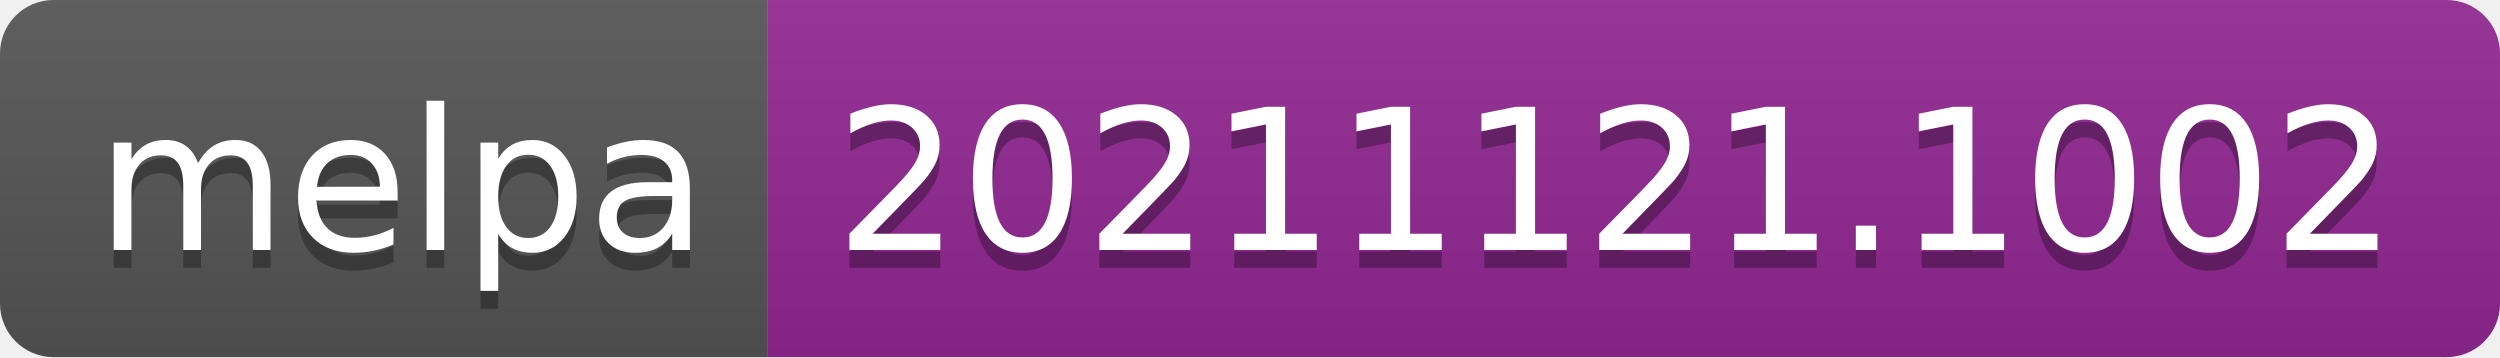
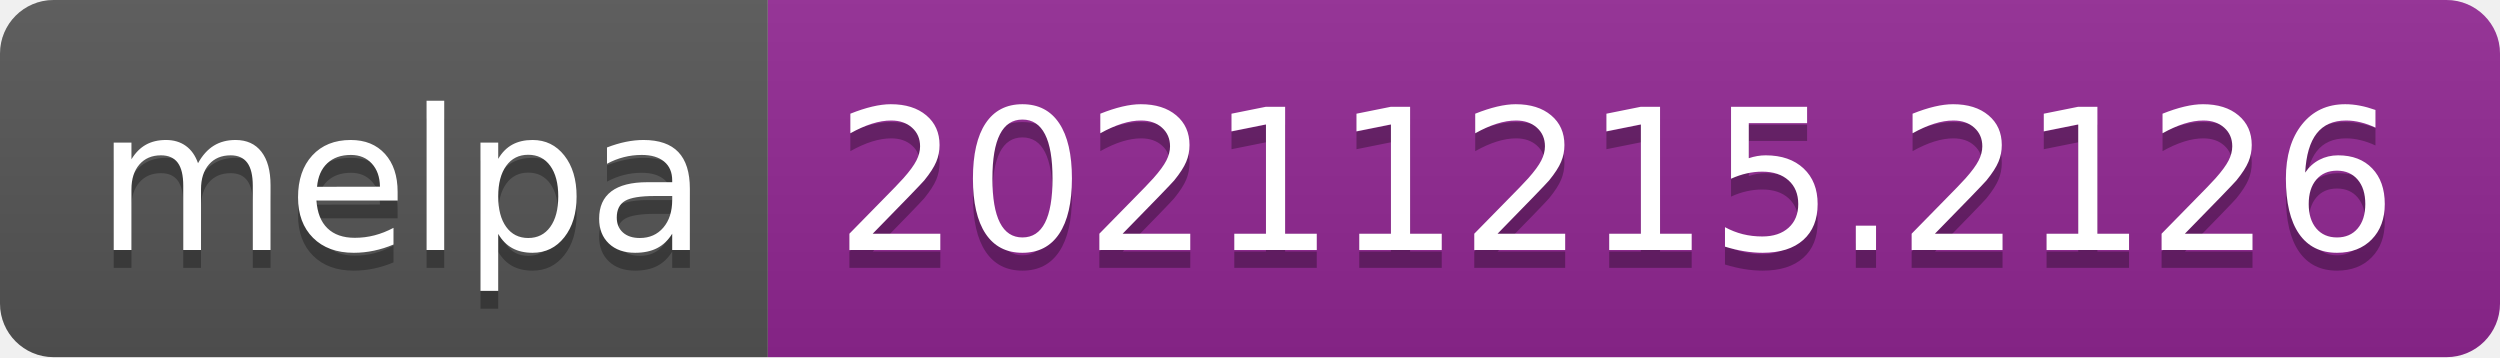
- <svg xmlns="http://www.w3.org/2000/svg" width="140" height="20" role="img" aria-label="melpa: 20211121.1002">
+ <svg xmlns="http://www.w3.org/2000/svg" width="140" height="20" role="img" aria-label="melpa: 20211215.2126">
  <linearGradient id="s" x2="0" y2="100%">
    <stop offset="0" stop-color="#bbb" stop-opacity=".1" />
    <stop offset="1" stop-opacity=".1" />
  </linearGradient>
  <clipPath id="r">
    <rect width="140" height="20" rx="3" fill="#fff" />
  </clipPath>
  <g clip-path="url(#r)">
    <rect width="43" height="20" fill="#555" />
    <rect x="43" width="97" height="20" fill="#922793" />
    <rect width="140" height="20" fill="url(#s)" />
  </g>
  <g fill="#fff" text-anchor="middle" font-family="Verdana,Geneva,DejaVu Sans,sans-serif" text-rendering="geometricPrecision" font-size="110">
    <text aria-hidden="true" x="225" y="150" fill="#010101" fill-opacity=".3" transform="scale(.1)" textLength="330">melpa</text>
    <text x="225" y="140" transform="scale(.1)" fill="#fff" textLength="330">melpa</text>
-     <text aria-hidden="true" x="905" y="150" fill="#010101" fill-opacity=".3" transform="scale(.1)" textLength="870">20211121.1002</text>
-     <text x="905" y="140" transform="scale(.1)" fill="#fff" textLength="870">20211121.1002</text>
+     <text aria-hidden="true" x="905" y="150" fill="#010101" fill-opacity=".3" transform="scale(.1)" textLength="870">20211215.2126</text>
+     <text x="905" y="140" transform="scale(.1)" fill="#fff" textLength="870">20211215.2126</text>
  </g>
</svg>
